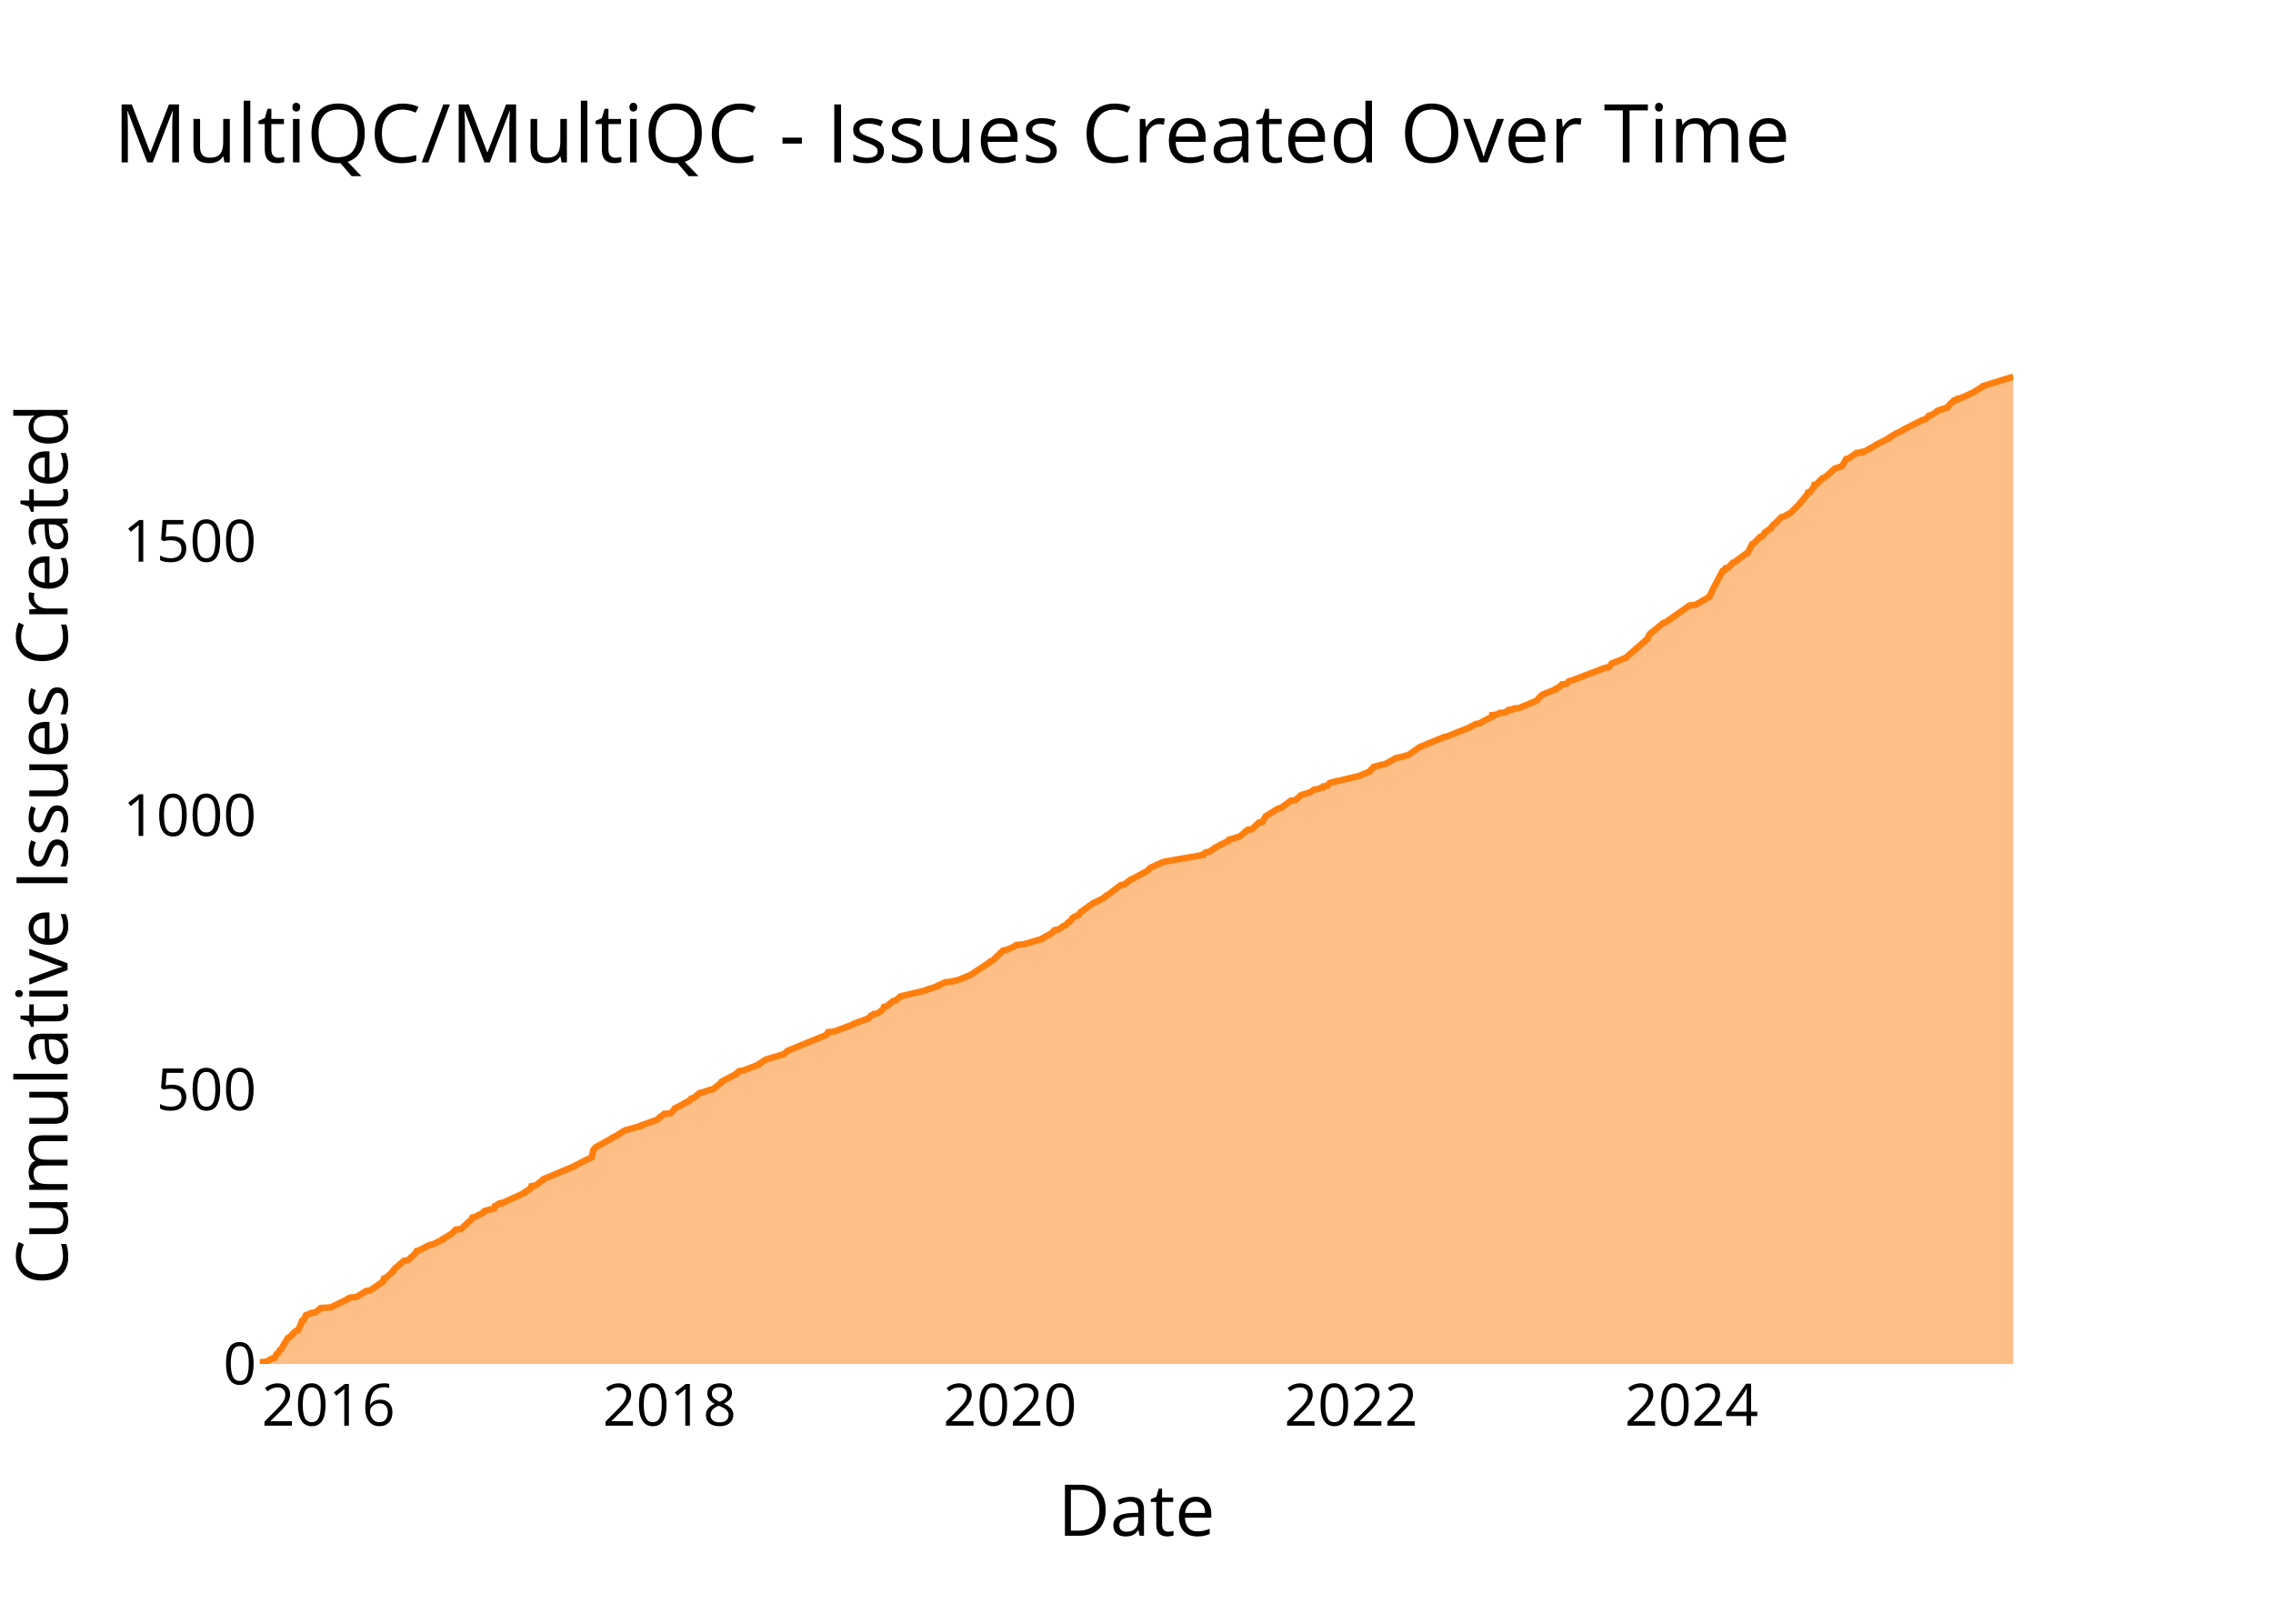
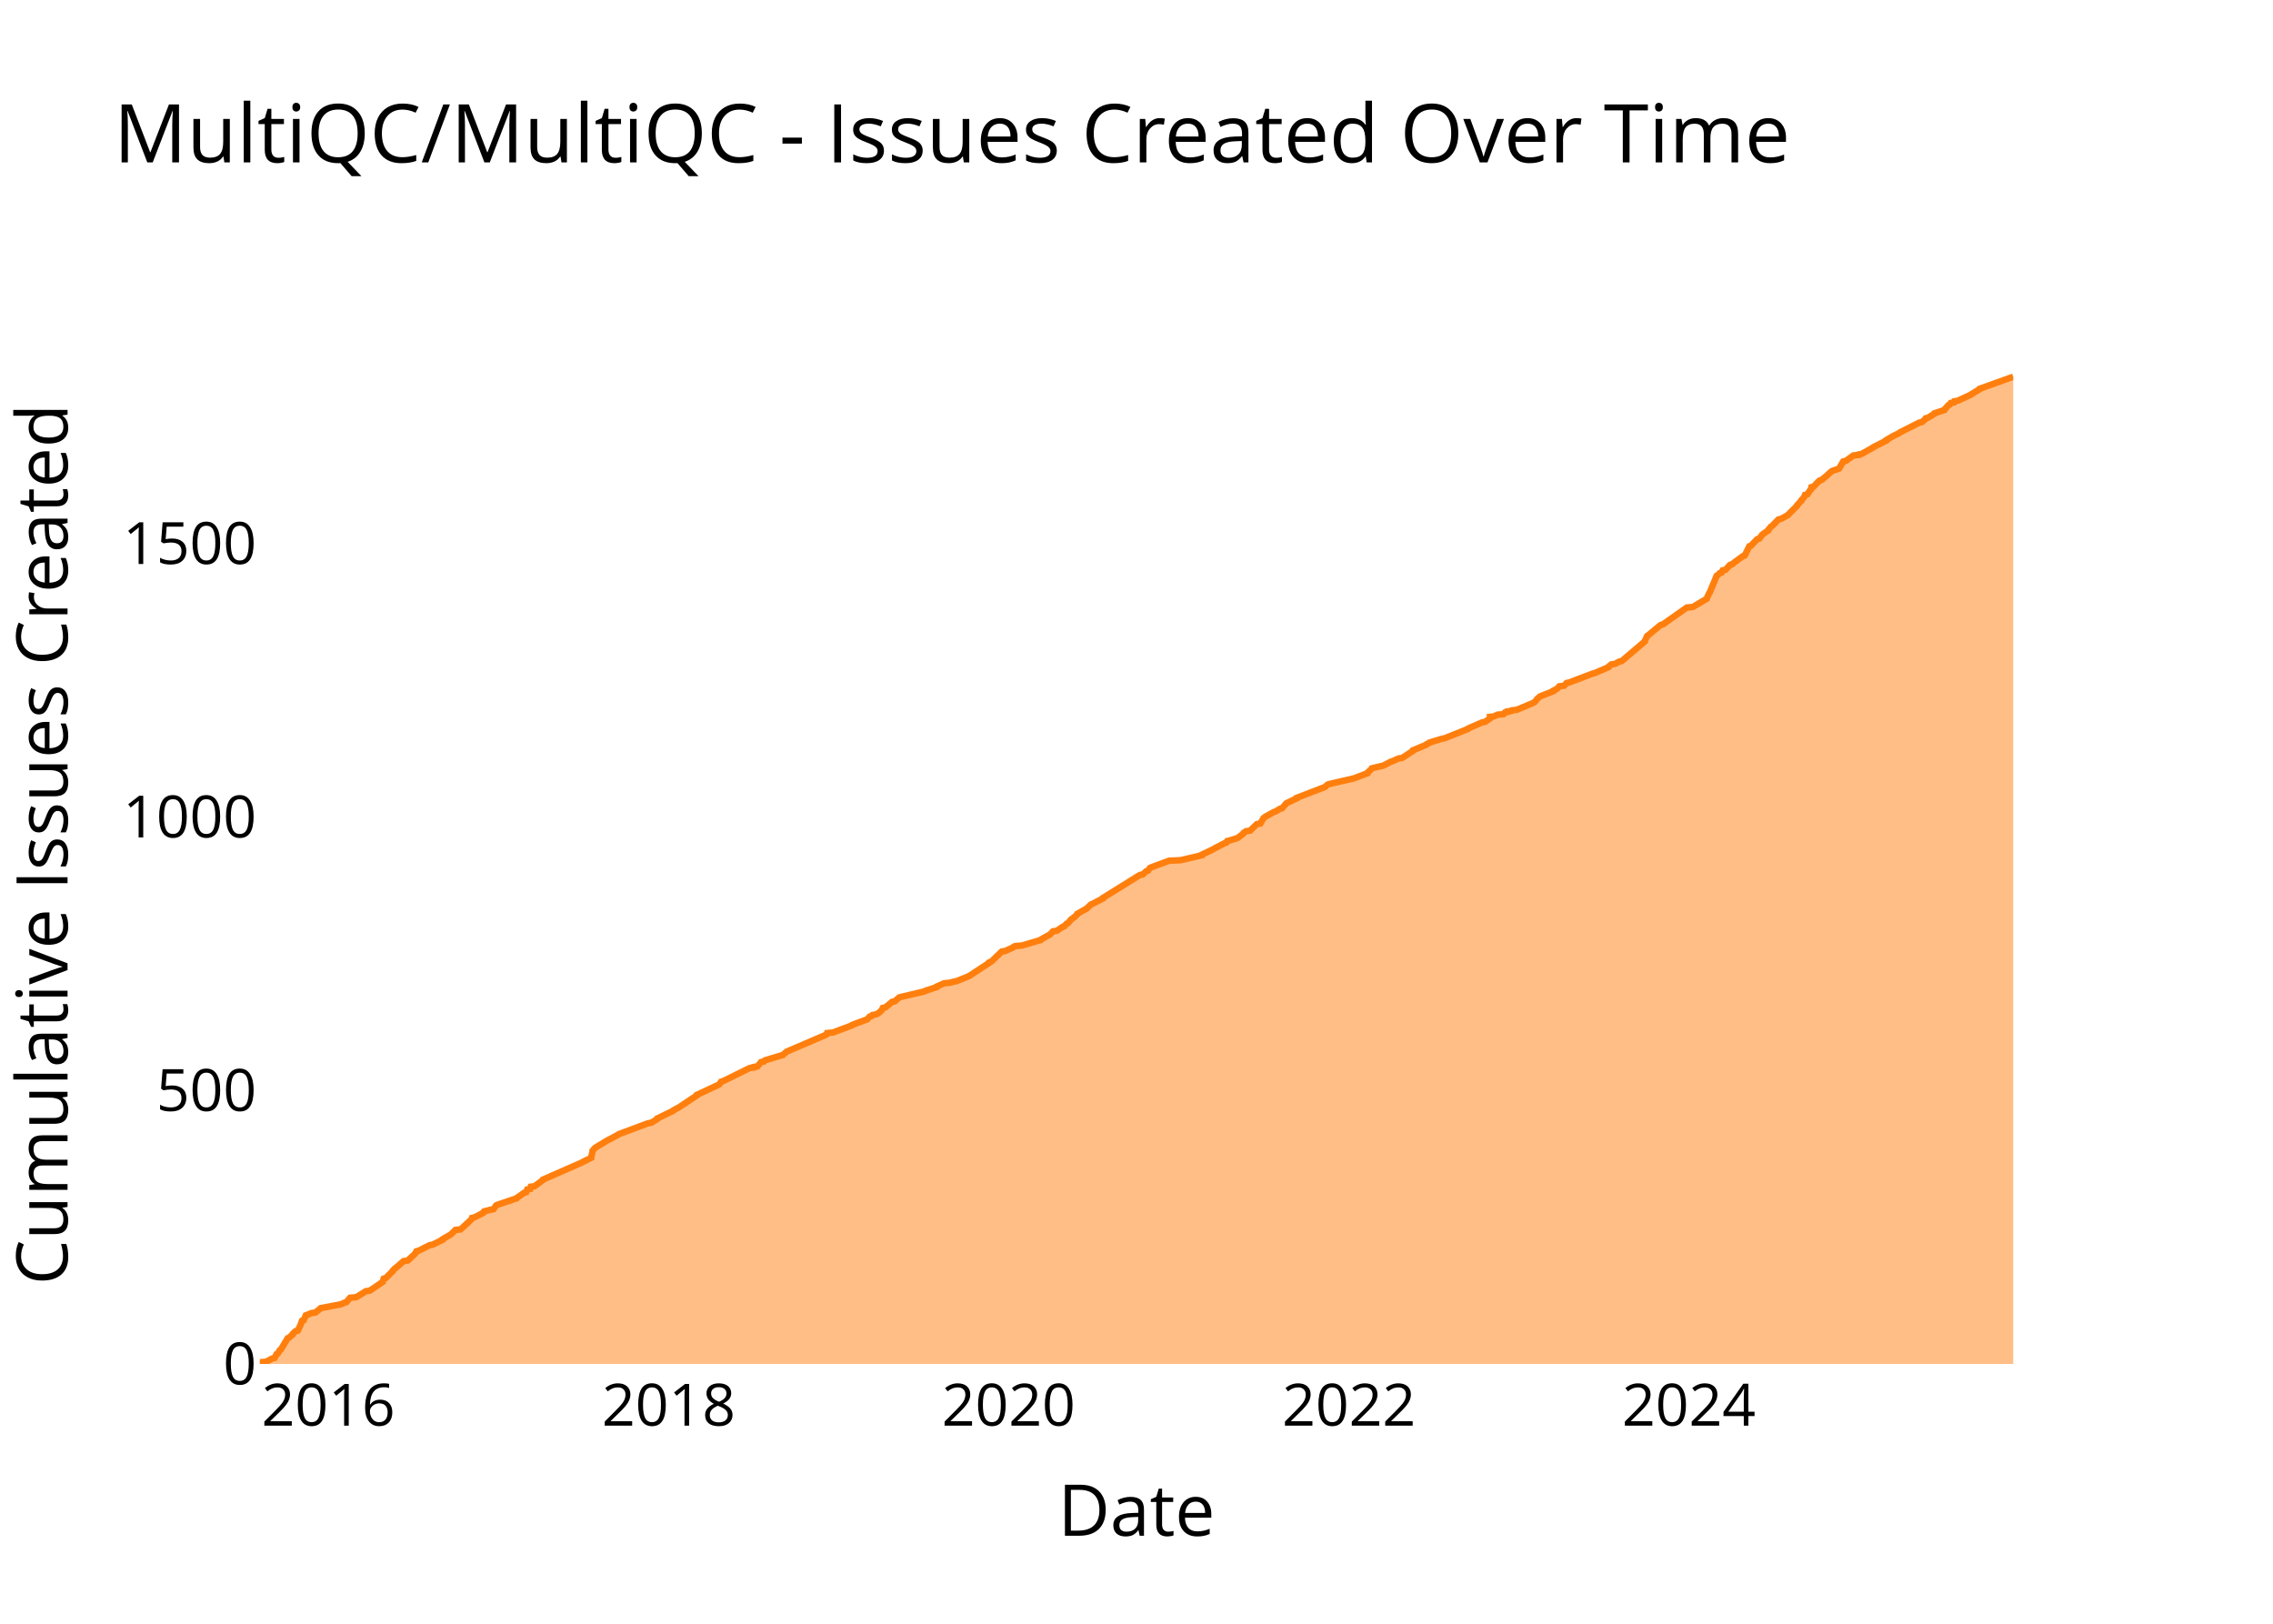
<svg xmlns="http://www.w3.org/2000/svg" class="main-svg" width="700" height="500" style="" viewBox="0 0 700 500">
  <rect x="0" y="0" width="700" height="500" style="fill: rgb(0, 0, 0); fill-opacity: 0;" />
-   <defs id="defs-fc69f7">
+   <defs id="defs-014027">
    <g class="clips">
-       <clipPath id="clipfc69f7xyplot" class="plotclip">
+       <clipPath id="clip014027xyplot" class="plotclip">
        <rect width="540" height="320" />
      </clipPath>
-       <clipPath class="axesclip" id="clipfc69f7x">
+       <clipPath class="axesclip" id="clip014027x">
        <rect x="80" y="0" width="540" height="500" />
      </clipPath>
-       <clipPath class="axesclip" id="clipfc69f7y">
+       <clipPath class="axesclip" id="clip014027y">
        <rect x="0" y="100" width="700" height="320" />
      </clipPath>
-       <clipPath class="axesclip" id="clipfc69f7xy">
+       <clipPath class="axesclip" id="clip014027xy">
        <rect x="80" y="100" width="540" height="320" />
      </clipPath>
    </g>
    <g class="gradients" />
    <g class="patterns" />
  </defs>
  <g class="bglayer">
    <rect class="bg" x="80" y="100" width="540" height="320" style="fill: rgb(0, 0, 0); fill-opacity: 0; stroke-width: 0;" />
  </g>
  <g class="layer-below">
    <g class="imagelayer" />
    <g class="shapelayer" />
  </g>
  <g class="cartesianlayer">
    <g class="subplot xy">
      <g class="layer-subplot">
        <g class="shapelayer" />
        <g class="imagelayer" />
      </g>
      <g class="minor-gridlayer">
        <g class="x" />
        <g class="y" />
      </g>
      <g class="gridlayer">
        <g class="x">
-           <path class="xgrid crisp" transform="translate(101.16,0)" d="M0,100v320" style="stroke: rgb(255, 255, 255); stroke-opacity: 1; stroke-width: 1px;" />
-           <path class="xgrid crisp" transform="translate(206.18,0)" d="M0,100v320" style="stroke: rgb(255, 255, 255); stroke-opacity: 1; stroke-width: 1px;" />
-           <path class="xgrid crisp" transform="translate(311.06,0)" d="M0,100v320" style="stroke: rgb(255, 255, 255); stroke-opacity: 1; stroke-width: 1px;" />
-           <path class="xgrid crisp" transform="translate(416.08,0)" d="M0,100v320" style="stroke: rgb(255, 255, 255); stroke-opacity: 1; stroke-width: 1px;" />
-           <path class="xgrid crisp" transform="translate(520.95,0)" d="M0,100v320" style="stroke: rgb(255, 255, 255); stroke-opacity: 1; stroke-width: 1px;" />
+           <path class="xgrid crisp" transform="translate(101.12,0)" d="M0,100v320" style="stroke: rgb(255, 255, 255); stroke-opacity: 1; stroke-width: 1px;" />
+           <path class="xgrid crisp" transform="translate(205.94,0)" d="M0,100v320" style="stroke: rgb(255, 255, 255); stroke-opacity: 1; stroke-width: 1px;" />
+           <path class="xgrid crisp" transform="translate(310.61,0)" d="M0,100v320" style="stroke: rgb(255, 255, 255); stroke-opacity: 1; stroke-width: 1px;" />
+           <path class="xgrid crisp" transform="translate(415.43,0)" d="M0,100v320" style="stroke: rgb(255, 255, 255); stroke-opacity: 1; stroke-width: 1px;" />
+           <path class="xgrid crisp" transform="translate(520.11,0)" d="M0,100v320" style="stroke: rgb(255, 255, 255); stroke-opacity: 1; stroke-width: 1px;" />
        </g>
        <g class="y">
-           <path class="ygrid crisp" transform="translate(0,335.56)" d="M80,0h540" style="stroke: rgb(255, 255, 255); stroke-opacity: 1; stroke-width: 1px;" />
-           <path class="ygrid crisp" transform="translate(0,251.11)" d="M80,0h540" style="stroke: rgb(255, 255, 255); stroke-opacity: 1; stroke-width: 1px;" />
-           <path class="ygrid crisp" transform="translate(0,166.67)" d="M80,0h540" style="stroke: rgb(255, 255, 255); stroke-opacity: 1; stroke-width: 1px;" />
+           <path class="ygrid crisp" transform="translate(0,335.79)" d="M80,0h540" style="stroke: rgb(255, 255, 255); stroke-opacity: 1; stroke-width: 1px;" />
+           <path class="ygrid crisp" transform="translate(0,251.58)" d="M80,0h540" style="stroke: rgb(255, 255, 255); stroke-opacity: 1; stroke-width: 1px;" />
+           <path class="ygrid crisp" transform="translate(0,167.37)" d="M80,0h540" style="stroke: rgb(255, 255, 255); stroke-opacity: 1; stroke-width: 1px;" />
        </g>
      </g>
      <g class="zerolinelayer">
        <path class="yzl zl crisp" transform="translate(0,420)" d="M80,0h540" style="stroke: rgb(255, 255, 255); stroke-opacity: 1; stroke-width: 2px;" />
      </g>
      <g class="layer-between">
        <g class="shapelayer" />
        <g class="imagelayer" />
      </g>
      <path class="xlines-below" />
      <path class="ylines-below" />
      <g class="overlines-below" />
      <g class="xaxislayer-below" />
      <g class="yaxislayer-below" />
      <g class="overaxes-below" />
      <g class="overplot">
-         <g class="xy" transform="translate(80,100)" clip-path="url(#clipfc69f7xyplot)">
+         <g class="xy" transform="translate(80,100)" clip-path="url(#clip014027xyplot)">
          <g class="scatterlayer mlayer">
-             <g class="trace scatter tracea8c6e4" style="stroke-miterlimit: 2;">
+             <g class="trace scatter trace4ff1a7" style="stroke-miterlimit: 2;">
              <g class="fills">
                <g>
-                   <path class="js-fill" d="M540,320L0,320L0,319.83L0,319.49L1.98,319.32L3.85,318.31L4.57,318.14L5.18,316.96L5.56,316.79L6.17,315.78L6.47,315.61L8.61,312.06L9.02,311.89L10.17,310.88L10.17,310.71L11.06,309.87L11.75,309.7L12.77,307.5L12.77,307.33L13.05,306.66L13.54,306.49L14.23,304.97L14.75,304.8L15.93,304.29L17.17,304.12L18.4,303.11L18.65,302.94L18.79,302.77L21.81,302.6L27.04,300.07L27.15,299.9L27.86,299.56L29.75,299.4L32.75,297.54L33.97,297.37L37.93,294.67L37.93,294.5L38.24,293.65L38.89,293.48L41.08,291.46L41.08,291.29L41.77,290.44L42.07,290.28L44.35,288.25L45.65,288.08L47.83,286.05L47.97,285.88L48.35,285.21L49.02,285.04L52.37,283.35L53.3,283.18L56.41,281.66L56.41,281.49L58.73,280.14L59.02,279.97L60.35,278.62L61.96,278.45L65.27,275.41L65.36,275.24L65.48,274.91L66.26,274.74L68.87,273.39L68.91,273.22L69.23,272.88L69.98,272.71L71.15,272.37L72.12,272.2L72.42,271.36L72.95,271.19L73.35,270.85L74.14,270.68L74.14,270.52L74.91,270.35L81.57,267.31L81.58,267.14L83.45,265.96L83.47,265.79L83.63,265.28L84.8,265.11L87.32,263.25L87.37,263.08L97.11,259.03L97.23,258.86L102.27,256.33L102.28,256.16L102.7,254.3L102.7,254.13L103.45,253.29L103.7,253.12L108.31,250.59L108.42,250.42L110.41,249.4L110.55,249.24L112.54,248.05L113.16,247.88L117.47,246.7L117.53,246.53L122.24,244.84L122.52,244.68L123.25,244L123.49,243.83L124.55,242.99L126.58,242.82L127.8,241.47L127.83,241.3L130.2,240.12L130.36,239.95L132.36,238.93L132.42,238.76L132.89,238.26L133.6,238.09L135.47,236.57L136.3,236.4L138.8,235.56L139.63,235.39L142.34,233.19L142.35,233.02L142.92,232.68L143.28,232.52L146.82,230.66L146.83,230.49L147.66,229.81L148.88,229.64L153.72,227.79L153.75,227.62L155.86,226.27L156.39,226.1L161.45,224.58L161.59,224.41L162.41,223.73L162.59,223.56L174.53,218.67L174.56,218.5L175.05,217.82L176.87,217.65L182.73,215.46L182.83,215.29L187.43,213.6L187.59,213.43L188.18,212.76L188.76,212.59L189.06,212.25L190.06,212.08L190.81,211.74L191,211.57L191.78,210.9L191.92,210.73L192.25,210.05L193.08,209.88L195.09,208.2L195.94,208.03L197.27,206.84L197.84,206.68L205,204.99L205.25,204.82L208.87,203.64L208.9,203.47L211.17,202.45L212.95,202.28L214.2,201.95L215.05,201.78L218.79,200.26L219.07,200.09L224.99,196.2L225.03,196.04L225.8,195.7L225.96,195.53L228.94,192.66L229.99,192.49L232.3,191.48L232.44,191.31L233.03,190.97L235.17,190.8L240.94,189.11L241.02,188.94L241.92,188.44L242.24,188.27L243.76,187.42L243.94,187.25L244.76,186.41L245.95,186.24L247.65,185.06L248.22,184.89L248.96,184.04L249.39,183.88L250.2,182.86L250.26,182.69L251.36,182.02L252.07,181.85L252.81,180.84L253.08,180.67L256.86,177.96L257.37,177.8L260.05,176.44L260.15,176.28L260.67,175.77L261.14,175.6L265.13,172.56L266.19,172.39L268.2,170.87L268.61,170.7L273.39,168.17L273.54,168L274.16,167.32L274.4,167.16L278.13,165.47L278.77,165.3L290.44,163.27L290.44,163.1L291.42,162.43L292.42,162.26L294.17,161.08L294.4,160.91L297.69,159.22L298.22,159.05L298.51,158.54L299.25,158.37L301.37,157.7L301.81,157.53L303.55,156.18L303.58,156.01L304.31,155.5L305.56,155.33L307.67,153.31L308.73,153.14L309.63,151.62L309.7,151.45L310.39,150.94L310.73,150.77L313.72,148.92L314.55,148.75L317.58,146.55L318.93,146.38L320.48,145.03L320.64,144.86L322.79,144.19L323.39,144.02L324.66,143.17L325.79,143L326.58,142.67L327.41,142.5L327.55,142.16L328.67,141.99L329.44,141.15L329.81,140.98L338.6,138.95L338.9,138.78L341.76,137.6L341.79,137.43L343.06,136.25L343.13,136.08L345.92,135.4L346.69,135.24L349.98,133.38L351.11,133.21L352.81,132.7L353.7,132.53L357.03,130.17L357.33,130L364.75,126.96L365.61,126.79L372.79,123.92L372.93,123.75L374.63,122.91L375.75,122.74L376.78,122.06L377.17,121.89L379.56,120.71L379.56,120.54L379.56,120.2L380.84,120.04L381.89,119.53L383.74,119.36L384.19,118.85L385.01,118.68L385.03,118.52L386.17,118.35L386.31,118.18L387.88,118.01L393.07,115.81L393.34,115.64L394.03,114.8L394.18,114.63L394.94,113.96L395.26,113.79L399.13,112.27L399.15,112.1L400.09,111.59L400.39,111.42L400.99,110.75L402.44,110.58L403.22,109.73L404.06,109.56L414.16,105.68L415.42,105.51L416.23,104.5L416.32,104.33L420.83,102.47L420.94,102.3L427.36,96.73L427.36,96.56L428.09,95.21L428.36,95.04L432.22,91.83L432.9,91.66L440.35,86.43L442.17,86.26L446.47,83.72L446.5,83.56L447.35,81.87L447.38,81.7L450.51,75.79L451.08,75.62L451.4,74.94L452.27,74.77L453.65,73.25L454.27,73.08L454.91,72.58L455.1,72.41L457.65,70.55L458.18,70.38L459.61,67.51L460.1,67.34L462.05,65.32L462.69,65.15L463.56,63.96L463.75,63.8L465.45,62.61L465.45,62.44L466.29,61.43L466.62,61.26L468.59,59.24L469.36,59.07L471.53,57.88L471.64,57.72L474.35,55.01L474.37,54.84L475.63,53.49L475.64,53.32L476.39,52.48L476.53,52.31L476.79,51.64L477.52,51.47L478.43,50.12L478.65,49.95L478.78,49.27L479.41,49.1L481.24,47.24L481.85,47.08L483.71,45.56L483.82,45.39L484.96,44.37L485.26,44.2L486.86,43.7L487.29,43.53L488.57,41.33L489.35,41.16L491.73,39.48L493.42,39.31L493.47,39.14L494.32,38.97L497.65,37.11L497.79,36.94L501.81,34.92L501.82,34.75L503.53,33.73L503.81,33.56L505.9,32.55L506.03,32.38L512.02,29.34L512.85,29.17L513.61,28.5L513.85,28.33L514.02,27.99L514.75,27.82L516.64,26.64L516.71,26.47L519.77,25.46L519.82,25.29L521.04,23.94L521.45,23.77L521.77,23.26L522.73,23.09L522.86,22.76L523.89,22.59L527.92,20.73L528.09,20.56L530.66,19.04L530.69,18.87L540,16" style="fill: rgb(255, 127, 14); fill-opacity: 0.5; stroke-width: 0;" />
+                   <path class="js-fill" d="M540,320L0,320L0,319.83L0,319.49L1.97,319.33L3.85,318.32L4.56,318.15L5.17,316.97L5.55,316.8L6.15,315.79L6.46,315.62L8.59,312.08L9,311.92L10.15,310.91L10.15,310.74L11.04,309.89L11.73,309.73L12.75,307.54L12.75,307.37L13.02,306.69L13.52,306.53L14.2,305.01L14.72,304.84L15.9,304.34L17.13,304.17L18.61,302.99L18.75,302.82L24.08,301.81L24.94,301.64L26.09,301.14L26.66,300.97L27.81,299.62L29.69,299.45L32.69,297.6L33.9,297.43L37.86,294.74L37.86,294.57L38.17,293.73L38.81,293.56L41,291.37L41.01,291.2L41.69,290.53L41.99,290.36L44.27,288.34L45.56,288.17L47.74,286.15L47.88,285.98L48.25,285.31L48.92,285.14L52.27,283.45L53.2,283.28L56.3,281.77L56.3,281.6L58.62,280.25L58.91,280.08L60.24,278.74L61.84,278.57L65.14,275.54L65.24,275.37L65.36,275.03L66.13,274.86L68.74,273.52L68.78,273.35L69.09,273.01L69.85,272.84L71.02,272.51L71.98,272.34L72.81,271.16L73.21,270.99L79.16,268.97L79.27,268.8L81.43,267.28L82.05,267.12L82.39,266.27L83.29,266.11L83.47,265.43L84.63,265.26L87.16,263.41L87.21,263.24L98.32,258.36L98.7,258.19L102.07,256.51L102.08,256.34L102.5,254.48L102.5,254.32L103.25,253.47L103.5,253.31L107.12,251.12L107.49,250.95L110.34,249.43L110.52,249.26L119.58,245.89L120.58,245.73L122.46,244.55L122.49,244.38L127.36,242.02L127.46,241.85L128.39,241.35L128.79,241.18L134.63,237.31L134.64,237.14L141.48,233.94L141.62,233.77L142.07,233.09L142.65,232.93L150.88,228.88L152.13,228.72L152.17,228.55L153.27,228.38L154.4,227.03L155.3,226.86L155.56,226.53L156.09,226.36L161.14,224.84L161.28,224.67L162.1,224L162.27,223.83L174.46,218.61L174.61,218.44L174.72,218.11L176.53,217.94L182.38,215.75L182.48,215.58L187.07,213.89L187.23,213.73L187.82,213.05L188.4,212.88L188.7,212.55L189.7,212.38L190.45,212.04L190.64,211.87L191.41,211.2L191.55,211.03L191.88,210.36L192.71,210.19L194.72,208.51L195.56,208.34L196.89,207.16L197.46,206.99L204.61,205.31L204.86,205.14L208.47,203.96L208.5,203.79L210.77,202.78L212.54,202.61L213.79,202.27L214.63,202.11L218.37,200.59L218.65,200.42L224.56,196.55L224.6,196.38L225.36,196.04L225.53,195.87L228.5,193.01L229.55,192.84L231.85,191.83L231.99,191.66L232.59,191.33L234.72,191.16L240.48,189.47L240.56,189.31L241.46,188.8L241.78,188.63L243.3,187.79L243.48,187.62L244.3,186.78L245.48,186.61L247.17,185.43L247.75,185.26L248.48,184.42L248.92,184.25L249.63,183.41L249.72,183.24L250.61,182.57L250.88,182.4L251.76,181.56L251.78,181.39L254.76,179.71L254.9,179.54L255.93,178.53L256.36,178.36L259.65,176.67L259.66,176.51L271.04,169.43L271.93,169.26L273.04,168.25L273.58,168.08L274.17,167.24L274.55,167.07L280.01,165.05L283.59,164.88L290.08,163.37L290.09,163.2L293.61,161.52L293.84,161.35L297.12,159.66L297.64,159.49L297.93,158.99L298.68,158.82L300.79,158.15L301.24,157.98L302.97,156.63L303,156.46L303.72,155.96L304.97,155.79L307.08,153.77L308.14,153.6L309.03,152.08L309.11,151.92L309.8,151.41L310.14,151.24L312.26,150.06L312.81,149.89L314.19,149.05L314.83,148.88L316.01,147.54L316.12,147.37L319.34,145.85L319.34,145.68L328.08,142.32L328.22,142.15L328.81,141.64L329.18,141.47L336.45,139.79L337.1,139.62L341.11,138.11L341.13,137.94L342.4,136.76L342.48,136.59L345.26,135.92L346.03,135.75L348.26,134.57L348.85,134.4L350.71,133.56L351.82,133.39L355.16,131.2L355.18,131.03L359.2,129.35L359.32,129.18L360.07,128.84L360.19,128.67L364.05,127.49L364.91,127.33L372.08,124.46L372.21,124.29L376.45,122.44L377.35,122.27L378.84,121.26L378.84,121.09L378.84,120.76L380.11,120.59L381.16,120.08L383,119.92L383.45,119.41L384.28,119.24L384.29,119.07L385.43,118.91L385.57,118.74L387.13,118.57L392.32,116.38L392.59,116.21L393.28,115.37L393.42,115.2L394.18,114.53L394.51,114.36L398.36,112.84L398.38,112.67L399.33,112.17L399.62,112L400.22,111.33L401.67,111.16L402.45,110.32L403.28,110.15L410.38,107.45L411.09,107.28L415.37,105.43L415.41,105.26L416.22,104.59L417.38,104.42L418.59,103.75L419.41,103.58L426.54,97.52L426.54,97.35L427.27,95.83L427.54,95.66L431.39,92.46L432.08,92.29L439.5,87.07L441.32,86.91L445.61,84.38L445.64,84.21L446.34,82.69L446.5,82.53L447.68,79.66L447.78,79.49L448.65,77.31L448.98,77.14L449.65,76.46L450.21,76.29L450.54,75.62L451.41,75.45L452.78,73.94L453.4,73.77L454.04,73.26L454.23,73.09L456.77,71.24L457.31,71.07L458.73,68.21L459.22,68.04L461.16,66.02L461.81,65.85L462.67,64.67L462.86,64.51L464.56,63.33L464.56,63.16L465.4,62.15L465.73,61.98L467.69,59.96L468.47,59.79L470.63,58.61L470.74,58.44L473.44,55.75L473.46,55.58L474.72,54.23L474.73,54.06L475.48,53.22L475.61,53.05L475.88,52.38L476.61,52.21L477.51,50.86L477.74,50.69L477.86,50.02L478.5,49.85L480.31,48L480.92,47.83L482.78,46.32L482.9,46.15L484.04,45.14L484.33,44.97L485.93,44.46L486.36,44.29L487.64,42.11L488.41,41.94L490.79,40.25L492.48,40.08L492.53,39.92L493.37,39.75L496.7,37.89L496.84,37.73L500.85,35.71L500.86,35.54L502.57,34.53L502.85,34.36L504.93,33.35L505.06,33.18L511.04,30.15L511.87,29.98L512.63,29.31L512.86,29.14L513.04,28.8L513.76,28.63L515.65,27.45L515.72,27.28L518.77,26.27L518.82,26.11L520.05,24.76L520.45,24.59L520.77,24.08L521.73,23.92L521.86,23.58L522.89,23.41L526.91,21.56L527.08,21.39L529.64,19.87L529.68,19.71L540,16" style="fill: rgb(255, 127, 14); fill-opacity: 0.5; stroke-width: 0;" />
                </g>
              </g>
              <g class="errorbars" />
              <g class="lines">
-                 <path class="js-line" d="M0,319.83L0,319.49L1.98,319.32L3.85,318.31L4.57,318.14L5.18,316.96L5.56,316.79L6.17,315.78L6.47,315.61L8.61,312.06L9.02,311.89L10.17,310.88L10.17,310.71L11.06,309.87L11.75,309.7L12.77,307.5L12.77,307.33L13.05,306.66L13.54,306.49L14.23,304.97L14.75,304.8L15.93,304.29L17.17,304.12L18.4,303.11L18.65,302.94L18.79,302.77L21.81,302.6L27.04,300.07L27.15,299.9L27.86,299.56L29.75,299.4L32.75,297.54L33.97,297.37L37.93,294.67L37.93,294.5L38.24,293.65L38.89,293.48L41.08,291.46L41.08,291.29L41.77,290.44L42.07,290.28L44.35,288.25L45.65,288.08L47.83,286.05L47.97,285.88L48.35,285.21L49.02,285.04L52.37,283.35L53.3,283.18L56.41,281.66L56.41,281.49L58.73,280.14L59.02,279.97L60.35,278.62L61.96,278.45L65.27,275.41L65.36,275.24L65.48,274.91L66.26,274.74L68.87,273.39L68.91,273.22L69.23,272.88L69.98,272.71L71.15,272.37L72.12,272.2L72.42,271.36L72.95,271.19L73.35,270.85L74.14,270.68L74.14,270.52L74.91,270.35L81.57,267.31L81.58,267.14L83.45,265.96L83.47,265.79L83.63,265.28L84.8,265.11L87.32,263.25L87.37,263.08L97.11,259.03L97.23,258.86L102.27,256.33L102.28,256.16L102.7,254.3L102.7,254.13L103.45,253.29L103.7,253.12L108.31,250.59L108.42,250.42L110.41,249.4L110.55,249.24L112.54,248.05L113.16,247.88L117.47,246.7L117.53,246.53L122.24,244.84L122.52,244.68L123.25,244L123.49,243.83L124.55,242.99L126.58,242.82L127.8,241.47L127.83,241.3L130.2,240.12L130.36,239.95L132.36,238.93L132.42,238.76L132.89,238.26L133.6,238.09L135.47,236.57L136.3,236.4L138.8,235.56L139.63,235.39L142.34,233.19L142.35,233.02L142.92,232.68L143.28,232.52L146.82,230.66L146.83,230.49L147.66,229.81L148.88,229.64L153.72,227.79L153.75,227.62L155.86,226.27L156.39,226.1L161.45,224.58L161.59,224.41L162.41,223.73L162.59,223.56L174.53,218.67L174.56,218.5L175.05,217.82L176.87,217.65L182.73,215.46L182.83,215.29L187.43,213.6L187.59,213.43L188.18,212.76L188.76,212.59L189.06,212.25L190.06,212.08L190.81,211.74L191,211.57L191.78,210.9L191.92,210.73L192.25,210.05L193.08,209.88L195.09,208.2L195.94,208.03L197.27,206.84L197.84,206.68L205,204.99L205.25,204.82L208.87,203.64L208.9,203.47L211.17,202.45L212.95,202.28L214.2,201.95L215.05,201.78L218.79,200.26L219.07,200.09L224.99,196.2L225.03,196.04L225.8,195.7L225.96,195.53L228.94,192.66L229.99,192.49L232.3,191.48L232.44,191.31L233.03,190.97L235.17,190.8L240.94,189.11L241.02,188.94L241.92,188.44L242.24,188.27L243.76,187.42L243.94,187.25L244.76,186.41L245.95,186.24L247.65,185.06L248.22,184.89L248.96,184.04L249.39,183.88L250.2,182.86L250.26,182.69L251.36,182.02L252.07,181.85L252.81,180.84L253.08,180.67L256.86,177.96L257.37,177.8L260.05,176.44L260.15,176.28L260.67,175.77L261.14,175.6L265.13,172.56L266.19,172.39L268.2,170.87L268.61,170.7L273.39,168.17L273.54,168L274.16,167.32L274.4,167.16L278.13,165.47L278.77,165.3L290.44,163.27L290.44,163.1L291.42,162.43L292.42,162.26L294.17,161.08L294.4,160.91L297.69,159.22L298.22,159.05L298.51,158.54L299.25,158.37L301.37,157.7L301.81,157.53L303.55,156.18L303.58,156.01L304.31,155.5L305.56,155.33L307.67,153.31L308.73,153.14L309.63,151.62L309.7,151.45L310.39,150.94L310.73,150.77L313.72,148.92L314.55,148.75L317.58,146.55L318.93,146.38L320.48,145.03L320.64,144.86L322.79,144.19L323.39,144.02L324.66,143.17L325.79,143L326.58,142.67L327.41,142.5L327.55,142.16L328.67,141.99L329.44,141.15L329.81,140.98L338.6,138.95L338.9,138.78L341.76,137.6L341.79,137.43L343.06,136.25L343.13,136.08L345.92,135.4L346.69,135.24L349.98,133.38L351.11,133.21L352.81,132.7L353.7,132.53L357.03,130.17L357.33,130L364.75,126.96L365.61,126.79L372.79,123.92L372.93,123.75L374.63,122.91L375.75,122.74L376.78,122.06L377.17,121.89L379.56,120.71L379.56,120.54L379.56,120.2L380.84,120.04L381.89,119.53L383.74,119.36L384.19,118.85L385.01,118.68L385.03,118.52L386.17,118.35L386.31,118.18L387.88,118.01L393.07,115.81L393.34,115.64L394.03,114.8L394.18,114.63L394.94,113.96L395.26,113.79L399.13,112.27L399.15,112.1L400.09,111.59L400.39,111.42L400.99,110.75L402.44,110.58L403.22,109.73L404.06,109.56L414.16,105.68L415.42,105.51L416.23,104.5L416.32,104.33L420.83,102.47L420.94,102.3L427.36,96.73L427.36,96.56L428.09,95.21L428.36,95.04L432.22,91.83L432.9,91.66L440.35,86.43L442.17,86.26L446.47,83.72L446.5,83.56L447.35,81.87L447.38,81.7L450.51,75.79L451.08,75.62L451.4,74.94L452.27,74.77L453.65,73.25L454.27,73.08L454.91,72.58L455.1,72.41L457.65,70.55L458.18,70.38L459.61,67.51L460.1,67.34L462.05,65.32L462.69,65.15L463.56,63.96L463.75,63.8L465.45,62.61L465.45,62.44L466.29,61.43L466.62,61.26L468.59,59.24L469.36,59.07L471.53,57.88L471.64,57.72L474.35,55.01L474.37,54.84L475.63,53.49L475.64,53.32L476.39,52.48L476.53,52.31L476.79,51.64L477.52,51.47L478.43,50.12L478.65,49.95L478.78,49.27L479.41,49.1L481.24,47.24L481.85,47.08L483.71,45.56L483.82,45.39L484.96,44.37L485.26,44.2L486.86,43.7L487.29,43.53L488.57,41.33L489.35,41.16L491.73,39.48L493.42,39.31L493.47,39.14L494.32,38.97L497.65,37.11L497.79,36.94L501.81,34.92L501.82,34.75L503.53,33.73L503.81,33.56L505.9,32.55L506.03,32.38L512.02,29.34L512.85,29.17L513.61,28.5L513.85,28.33L514.02,27.99L514.75,27.82L516.64,26.64L516.71,26.47L519.77,25.46L519.82,25.29L521.04,23.94L521.45,23.77L521.77,23.26L522.73,23.09L522.86,22.76L523.89,22.59L527.92,20.73L528.09,20.56L530.66,19.04L530.69,18.87L540,16" style="vector-effect: none; fill: none; stroke: rgb(255, 127, 14); stroke-opacity: 1; stroke-width: 2px; opacity: 1;" />
+                 <path class="js-line" d="M0,319.83L0,319.49L1.97,319.33L3.85,318.32L4.56,318.15L5.17,316.97L5.55,316.8L6.15,315.79L6.46,315.62L8.59,312.08L9,311.92L10.15,310.91L10.15,310.74L11.04,309.89L11.73,309.73L12.75,307.54L12.75,307.37L13.02,306.69L13.52,306.53L14.2,305.01L14.72,304.84L15.9,304.34L17.13,304.17L18.61,302.99L18.75,302.82L24.08,301.81L24.94,301.64L26.09,301.14L26.66,300.97L27.81,299.62L29.69,299.45L32.69,297.6L33.9,297.43L37.86,294.74L37.86,294.57L38.17,293.73L38.81,293.56L41,291.37L41.01,291.2L41.69,290.53L41.99,290.36L44.27,288.34L45.56,288.17L47.74,286.15L47.88,285.98L48.25,285.31L48.92,285.14L52.27,283.45L53.2,283.28L56.3,281.77L56.3,281.6L58.62,280.25L58.91,280.08L60.24,278.74L61.84,278.57L65.14,275.54L65.24,275.37L65.36,275.03L66.13,274.86L68.74,273.52L68.78,273.35L69.09,273.01L69.85,272.84L71.02,272.51L71.98,272.34L72.81,271.16L73.21,270.99L79.16,268.97L79.27,268.8L81.43,267.28L82.05,267.12L82.39,266.27L83.29,266.11L83.47,265.43L84.63,265.26L87.16,263.41L87.21,263.24L98.32,258.36L98.7,258.19L102.07,256.51L102.08,256.34L102.5,254.48L102.5,254.32L103.25,253.47L103.5,253.31L107.12,251.12L107.49,250.95L110.34,249.43L110.52,249.26L119.58,245.89L120.58,245.73L122.46,244.55L122.49,244.38L127.36,242.02L127.46,241.85L128.39,241.35L128.79,241.18L134.63,237.31L134.64,237.14L141.48,233.94L141.62,233.77L142.07,233.09L142.65,232.93L150.88,228.88L152.13,228.72L152.17,228.55L153.27,228.38L154.4,227.03L155.3,226.86L155.56,226.53L156.09,226.36L161.14,224.84L161.28,224.67L162.1,224L162.27,223.83L174.46,218.61L174.61,218.44L174.72,218.11L176.53,217.94L182.38,215.75L182.48,215.58L187.07,213.89L187.23,213.73L187.82,213.05L188.4,212.88L188.7,212.55L189.7,212.38L190.45,212.04L190.64,211.87L191.41,211.2L191.55,211.03L191.88,210.36L192.71,210.19L194.72,208.51L195.56,208.34L196.89,207.16L197.46,206.99L204.61,205.31L204.86,205.14L208.47,203.96L208.5,203.79L210.77,202.78L212.54,202.61L213.79,202.27L214.63,202.11L218.37,200.59L218.65,200.42L224.56,196.55L224.6,196.38L225.36,196.04L225.53,195.87L228.5,193.01L229.55,192.84L231.85,191.83L231.99,191.66L232.59,191.33L234.72,191.16L240.48,189.47L240.56,189.31L241.46,188.8L241.78,188.63L243.3,187.79L243.48,187.62L244.3,186.78L245.48,186.61L247.17,185.43L247.75,185.26L248.48,184.42L248.92,184.25L249.63,183.41L249.72,183.24L250.61,182.57L250.88,182.4L251.76,181.56L251.78,181.39L254.76,179.71L254.9,179.54L255.93,178.53L256.36,178.36L259.65,176.67L259.66,176.51L271.04,169.43L271.93,169.26L273.04,168.25L273.58,168.08L274.17,167.24L274.55,167.07L280.01,165.05L283.59,164.88L290.08,163.37L290.09,163.2L293.61,161.52L293.84,161.35L297.12,159.66L297.64,159.49L297.93,158.99L298.68,158.82L300.79,158.15L301.24,157.98L302.97,156.63L303,156.46L303.72,155.96L304.97,155.79L307.08,153.77L308.14,153.6L309.03,152.08L309.11,151.92L309.8,151.41L310.14,151.24L312.26,150.06L312.81,149.89L314.19,149.05L314.83,148.88L316.01,147.54L316.12,147.37L319.34,145.85L319.34,145.68L328.08,142.32L328.22,142.15L328.81,141.64L329.18,141.47L336.45,139.79L337.1,139.62L341.11,138.11L341.13,137.94L342.4,136.76L342.48,136.59L345.26,135.92L346.03,135.75L348.26,134.57L348.85,134.4L350.71,133.56L351.82,133.39L355.16,131.2L355.18,131.03L359.2,129.35L359.32,129.18L360.07,128.84L360.19,128.67L364.05,127.49L364.91,127.33L372.08,124.46L372.21,124.29L376.45,122.44L377.35,122.27L378.84,121.26L378.84,121.09L378.84,120.76L380.11,120.59L381.16,120.08L383,119.92L383.45,119.41L384.28,119.24L384.29,119.07L385.43,118.91L385.57,118.74L387.13,118.57L392.32,116.38L392.59,116.21L393.28,115.37L393.42,115.2L394.18,114.53L394.51,114.36L398.36,112.84L398.38,112.67L399.33,112.17L399.62,112L400.22,111.33L401.67,111.16L402.45,110.32L403.28,110.15L410.38,107.45L411.09,107.28L415.37,105.43L415.41,105.26L416.22,104.59L417.38,104.42L418.59,103.75L419.41,103.58L426.54,97.52L426.54,97.35L427.27,95.83L427.54,95.66L431.39,92.46L432.08,92.29L439.5,87.07L441.32,86.91L445.61,84.38L445.64,84.21L446.34,82.69L446.5,82.53L447.68,79.66L447.78,79.49L448.65,77.31L448.98,77.14L449.65,76.46L450.21,76.29L450.54,75.62L451.41,75.45L452.78,73.94L453.4,73.77L454.04,73.26L454.23,73.09L456.77,71.24L457.31,71.07L458.73,68.21L459.22,68.04L461.16,66.02L461.81,65.85L462.67,64.67L462.86,64.51L464.56,63.33L464.56,63.16L465.4,62.15L465.73,61.98L467.69,59.96L468.47,59.79L470.63,58.61L470.74,58.44L473.44,55.75L473.46,55.58L474.72,54.23L474.73,54.06L475.48,53.22L475.61,53.05L475.88,52.38L476.61,52.21L477.51,50.86L477.74,50.69L477.86,50.02L478.5,49.85L480.31,48L480.92,47.83L482.78,46.32L482.9,46.15L484.04,45.14L484.33,44.97L485.93,44.46L486.36,44.29L487.64,42.11L488.41,41.94L490.79,40.25L492.48,40.08L492.53,39.92L493.37,39.75L496.7,37.89L496.84,37.73L500.85,35.71L500.86,35.54L502.57,34.53L502.85,34.36L504.93,33.35L505.06,33.18L511.04,30.15L511.87,29.98L512.63,29.31L512.86,29.14L513.04,28.8L513.76,28.63L515.65,27.45L515.72,27.28L518.77,26.27L518.82,26.11L520.05,24.76L520.45,24.59L520.77,24.08L521.73,23.92L521.86,23.58L522.89,23.41L526.91,21.56L527.08,21.39L529.64,19.87L529.68,19.71L540,16" style="vector-effect: none; fill: none; stroke: rgb(255, 127, 14); stroke-opacity: 1; stroke-width: 2px; opacity: 1;" />
              </g>
              <g class="points" />
              <g class="text" />
            </g>
          </g>
        </g>
      </g>
      <g class="zerolinelayer-above" />
      <path class="xlines-above crisp" d="M0,0" style="fill: none;" />
      <path class="ylines-above crisp" d="M0,0" style="fill: none;" />
      <g class="overlines-above" />
      <g class="xaxislayer-above">
        <g class="xtick">
-           <text text-anchor="middle" x="0" y="439" transform="translate(101.16,0)" style="font-family: 'Open Sans'; font-size: 18px; fill: rgb(0, 0, 0); fill-opacity: 1; white-space: pre;">2016</text>
+           <text text-anchor="middle" x="0" y="439" transform="translate(101.12,0)" style="font-family: 'Open Sans'; font-size: 18px; fill: rgb(0, 0, 0); fill-opacity: 1; white-space: pre;">2016</text>
        </g>
        <g class="xtick">
-           <text text-anchor="middle" x="0" y="439" style="font-family: 'Open Sans'; font-size: 18px; fill: rgb(0, 0, 0); fill-opacity: 1; white-space: pre;" transform="translate(206.18,0)">2018</text>
+           <text text-anchor="middle" x="0" y="439" style="font-family: 'Open Sans'; font-size: 18px; fill: rgb(0, 0, 0); fill-opacity: 1; white-space: pre;" transform="translate(205.94,0)">2018</text>
        </g>
        <g class="xtick">
-           <text text-anchor="middle" x="0" y="439" style="font-family: 'Open Sans'; font-size: 18px; fill: rgb(0, 0, 0); fill-opacity: 1; white-space: pre;" transform="translate(311.06,0)">2020</text>
+           <text text-anchor="middle" x="0" y="439" style="font-family: 'Open Sans'; font-size: 18px; fill: rgb(0, 0, 0); fill-opacity: 1; white-space: pre;" transform="translate(310.61,0)">2020</text>
        </g>
        <g class="xtick">
-           <text text-anchor="middle" x="0" y="439" style="font-family: 'Open Sans'; font-size: 18px; fill: rgb(0, 0, 0); fill-opacity: 1; white-space: pre;" transform="translate(416.08,0)">2022</text>
+           <text text-anchor="middle" x="0" y="439" style="font-family: 'Open Sans'; font-size: 18px; fill: rgb(0, 0, 0); fill-opacity: 1; white-space: pre;" transform="translate(415.43,0)">2022</text>
        </g>
        <g class="xtick">
-           <text text-anchor="middle" x="0" y="439" style="font-family: 'Open Sans'; font-size: 18px; fill: rgb(0, 0, 0); fill-opacity: 1; white-space: pre;" transform="translate(520.95,0)">2024</text>
+           <text text-anchor="middle" x="0" y="439" style="font-family: 'Open Sans'; font-size: 18px; fill: rgb(0, 0, 0); fill-opacity: 1; white-space: pre;" transform="translate(520.11,0)">2024</text>
        </g>
      </g>
      <g class="yaxislayer-above">
        <g class="ytick">
          <text text-anchor="end" x="79" y="6.3" transform="translate(0,420)" style="font-family: 'Open Sans'; font-size: 18px; fill: rgb(0, 0, 0); fill-opacity: 1; white-space: pre;">0</text>
        </g>
        <g class="ytick">
-           <text text-anchor="end" x="79" y="6.3" style="font-family: 'Open Sans'; font-size: 18px; fill: rgb(0, 0, 0); fill-opacity: 1; white-space: pre;" transform="translate(0,335.56)">500</text>
+           <text text-anchor="end" x="79" y="6.3" style="font-family: 'Open Sans'; font-size: 18px; fill: rgb(0, 0, 0); fill-opacity: 1; white-space: pre;" transform="translate(0,335.79)">500</text>
        </g>
        <g class="ytick">
-           <text text-anchor="end" x="79" y="6.3" style="font-family: 'Open Sans'; font-size: 18px; fill: rgb(0, 0, 0); fill-opacity: 1; white-space: pre;" transform="translate(0,251.11)">1000</text>
+           <text text-anchor="end" x="79" y="6.3" style="font-family: 'Open Sans'; font-size: 18px; fill: rgb(0, 0, 0); fill-opacity: 1; white-space: pre;" transform="translate(0,251.58)">1000</text>
        </g>
        <g class="ytick">
-           <text text-anchor="end" x="79" y="6.3" style="font-family: 'Open Sans'; font-size: 18px; fill: rgb(0, 0, 0); fill-opacity: 1; white-space: pre;" transform="translate(0,166.67)">1500</text>
+           <text text-anchor="end" x="79" y="6.3" style="font-family: 'Open Sans'; font-size: 18px; fill: rgb(0, 0, 0); fill-opacity: 1; white-space: pre;" transform="translate(0,167.37)">1500</text>
        </g>
      </g>
      <g class="overaxes-above" />
    </g>
  </g>
  <g class="polarlayer" />
  <g class="smithlayer" />
  <g class="ternarylayer" />
  <g class="geolayer" />
  <g class="funnelarealayer" />
  <g class="pielayer" />
  <g class="iciclelayer" />
  <g class="treemaplayer" />
  <g class="sunburstlayer" />
  <g class="glimages" />
-   <defs id="topdefs-fc69f7">
+   <defs id="topdefs-014027">
    <g class="clips" />
  </defs>
  <g class="layer-above">
    <g class="imagelayer" />
    <g class="shapelayer" />
  </g>
  <g class="infolayer">
    <g class="g-gtitle">
      <text class="gtitle" x="35" y="50" text-anchor="start" dy="0em" style="opacity: 1; font-family: 'Open Sans'; font-size: 25px; fill: rgb(0, 0, 0); fill-opacity: 1; white-space: pre;">MultiQC/MultiQC - Issues Created Over Time</text>
    </g>
    <g class="g-xtitle">
      <text class="xtitle" x="350" y="472.9" text-anchor="middle" style="opacity: 1; font-family: 'Open Sans'; font-size: 22px; fill: rgb(0, 0, 0); fill-opacity: 1; white-space: pre;">Date</text>
    </g>
    <g class="g-ytitle">
      <text class="ytitle" transform="rotate(-90,20.8,260)" x="20.8" y="260" text-anchor="middle" style="opacity: 1; font-family: 'Open Sans'; font-size: 22px; fill: rgb(0, 0, 0); fill-opacity: 1; white-space: pre;">Cumulative Issues Created</text>
    </g>
  </g>
</svg>
